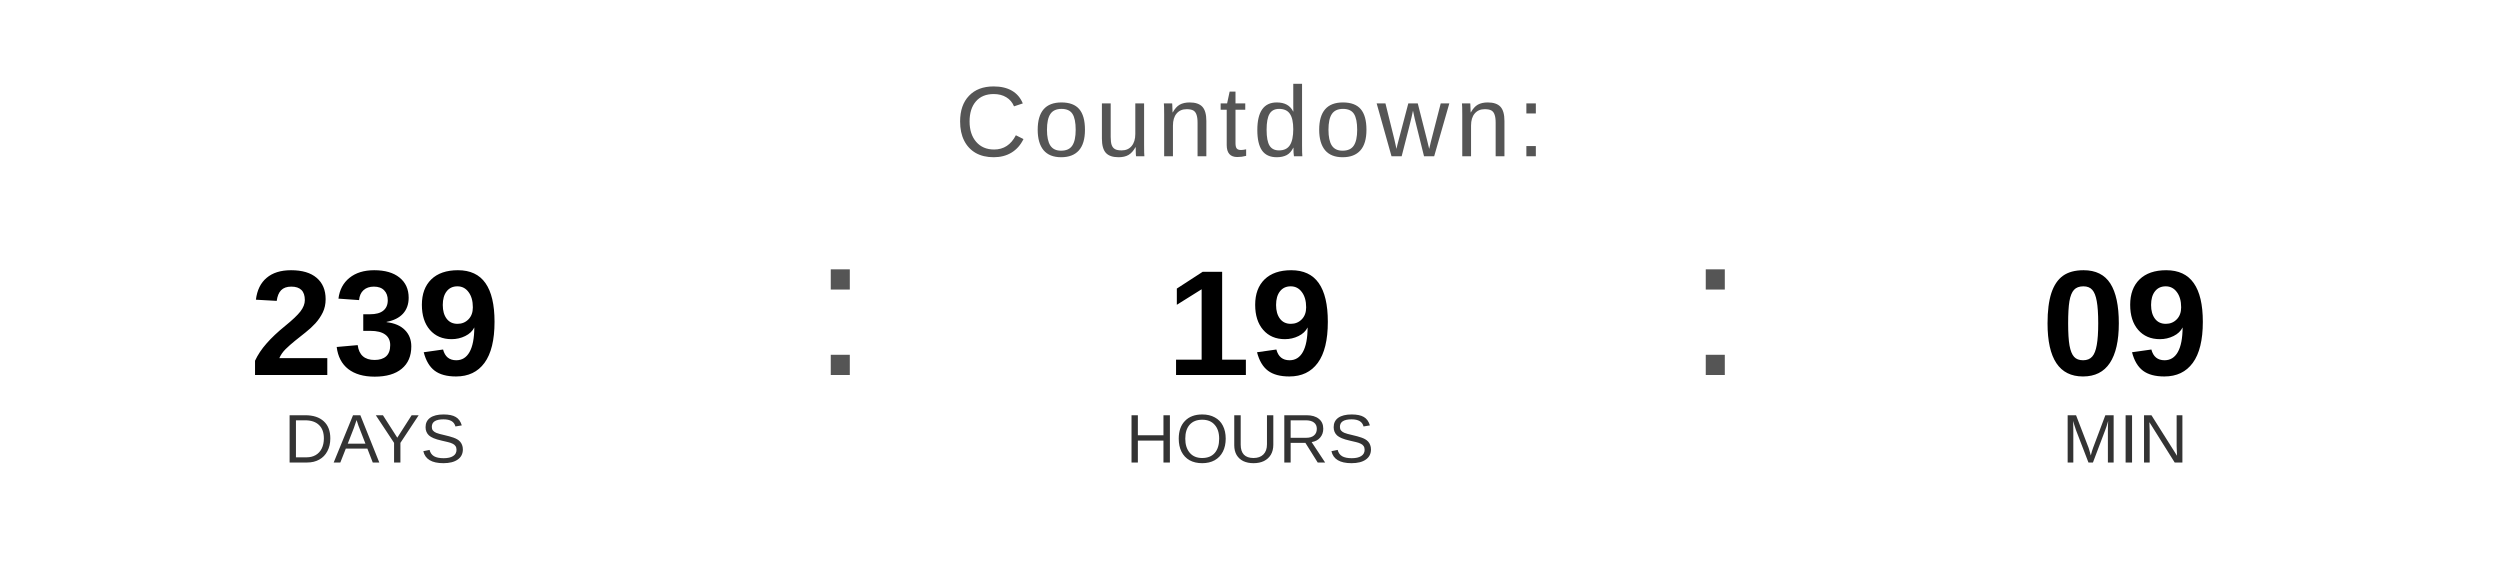
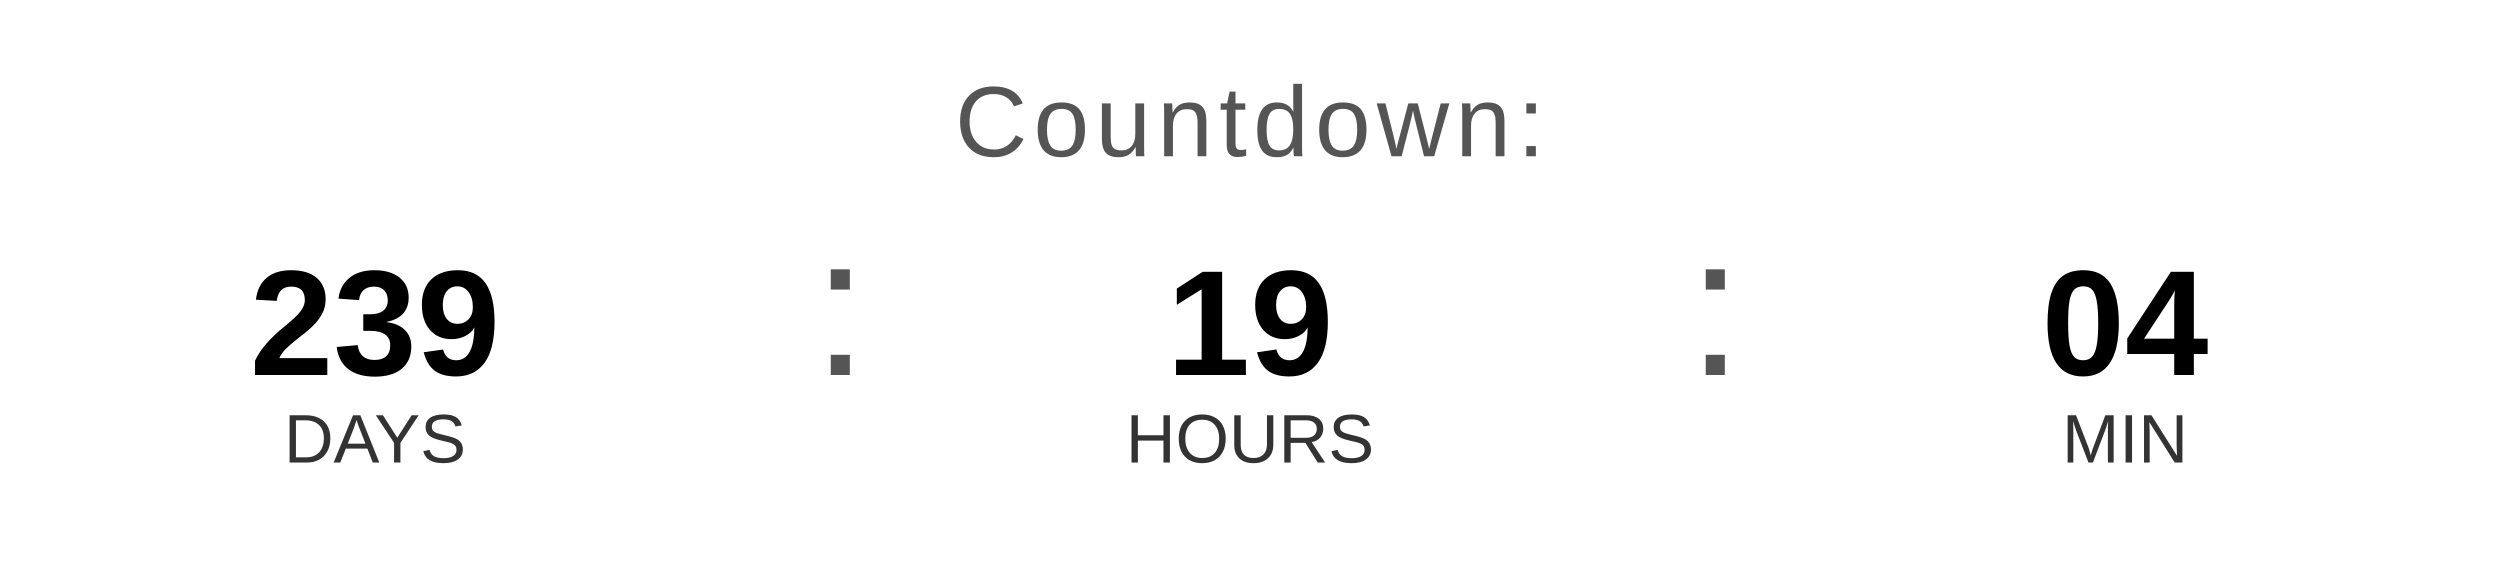
<svg xmlns="http://www.w3.org/2000/svg" width="400" height="90" viewBox="0 0 400 90">
  <text x="200" y="25" font-family="Arial, Helvetica, sans-serif" font-size="16" fill="#555555" text-anchor="middle" letter-spacing="1">
    Countdown:
  </text>
  <text x="60" y="60" font-family="Arial, Helvetica, sans-serif" font-size="24" font-weight="bold" fill="#000000" text-anchor="middle">239</text>
  <text x="60" y="74" font-family="Arial, Helvetica, sans-serif" font-size="11" fill="#333333" text-anchor="middle">DAYS</text>
  <text x="130" y="60" font-family="Arial, sans-serif" font-size="32" fill="#555555">:</text>
  <text x="200" y="60" font-family="Arial, Helvetica, sans-serif" font-size="24" font-weight="bold" fill="#000000" text-anchor="middle">19</text>
  <text x="200" y="74" font-family="Arial, Helvetica, sans-serif" font-size="11" fill="#333333" text-anchor="middle">HOURS</text>
  <text x="270" y="60" font-family="Arial, sans-serif" font-size="32" fill="#555555">:</text>
-   <text x="340" y="60" font-family="Arial, Helvetica, sans-serif" font-size="24" font-weight="bold" fill="#000000" text-anchor="middle">09</text>
+   <text x="340" y="60" font-family="Arial, Helvetica, sans-serif" font-size="24" font-weight="bold" fill="#000000" text-anchor="middle">04</text>
  <text x="340" y="74" font-family="Arial, Helvetica, sans-serif" font-size="11" fill="#333333" text-anchor="middle">MIN</text>
</svg>
